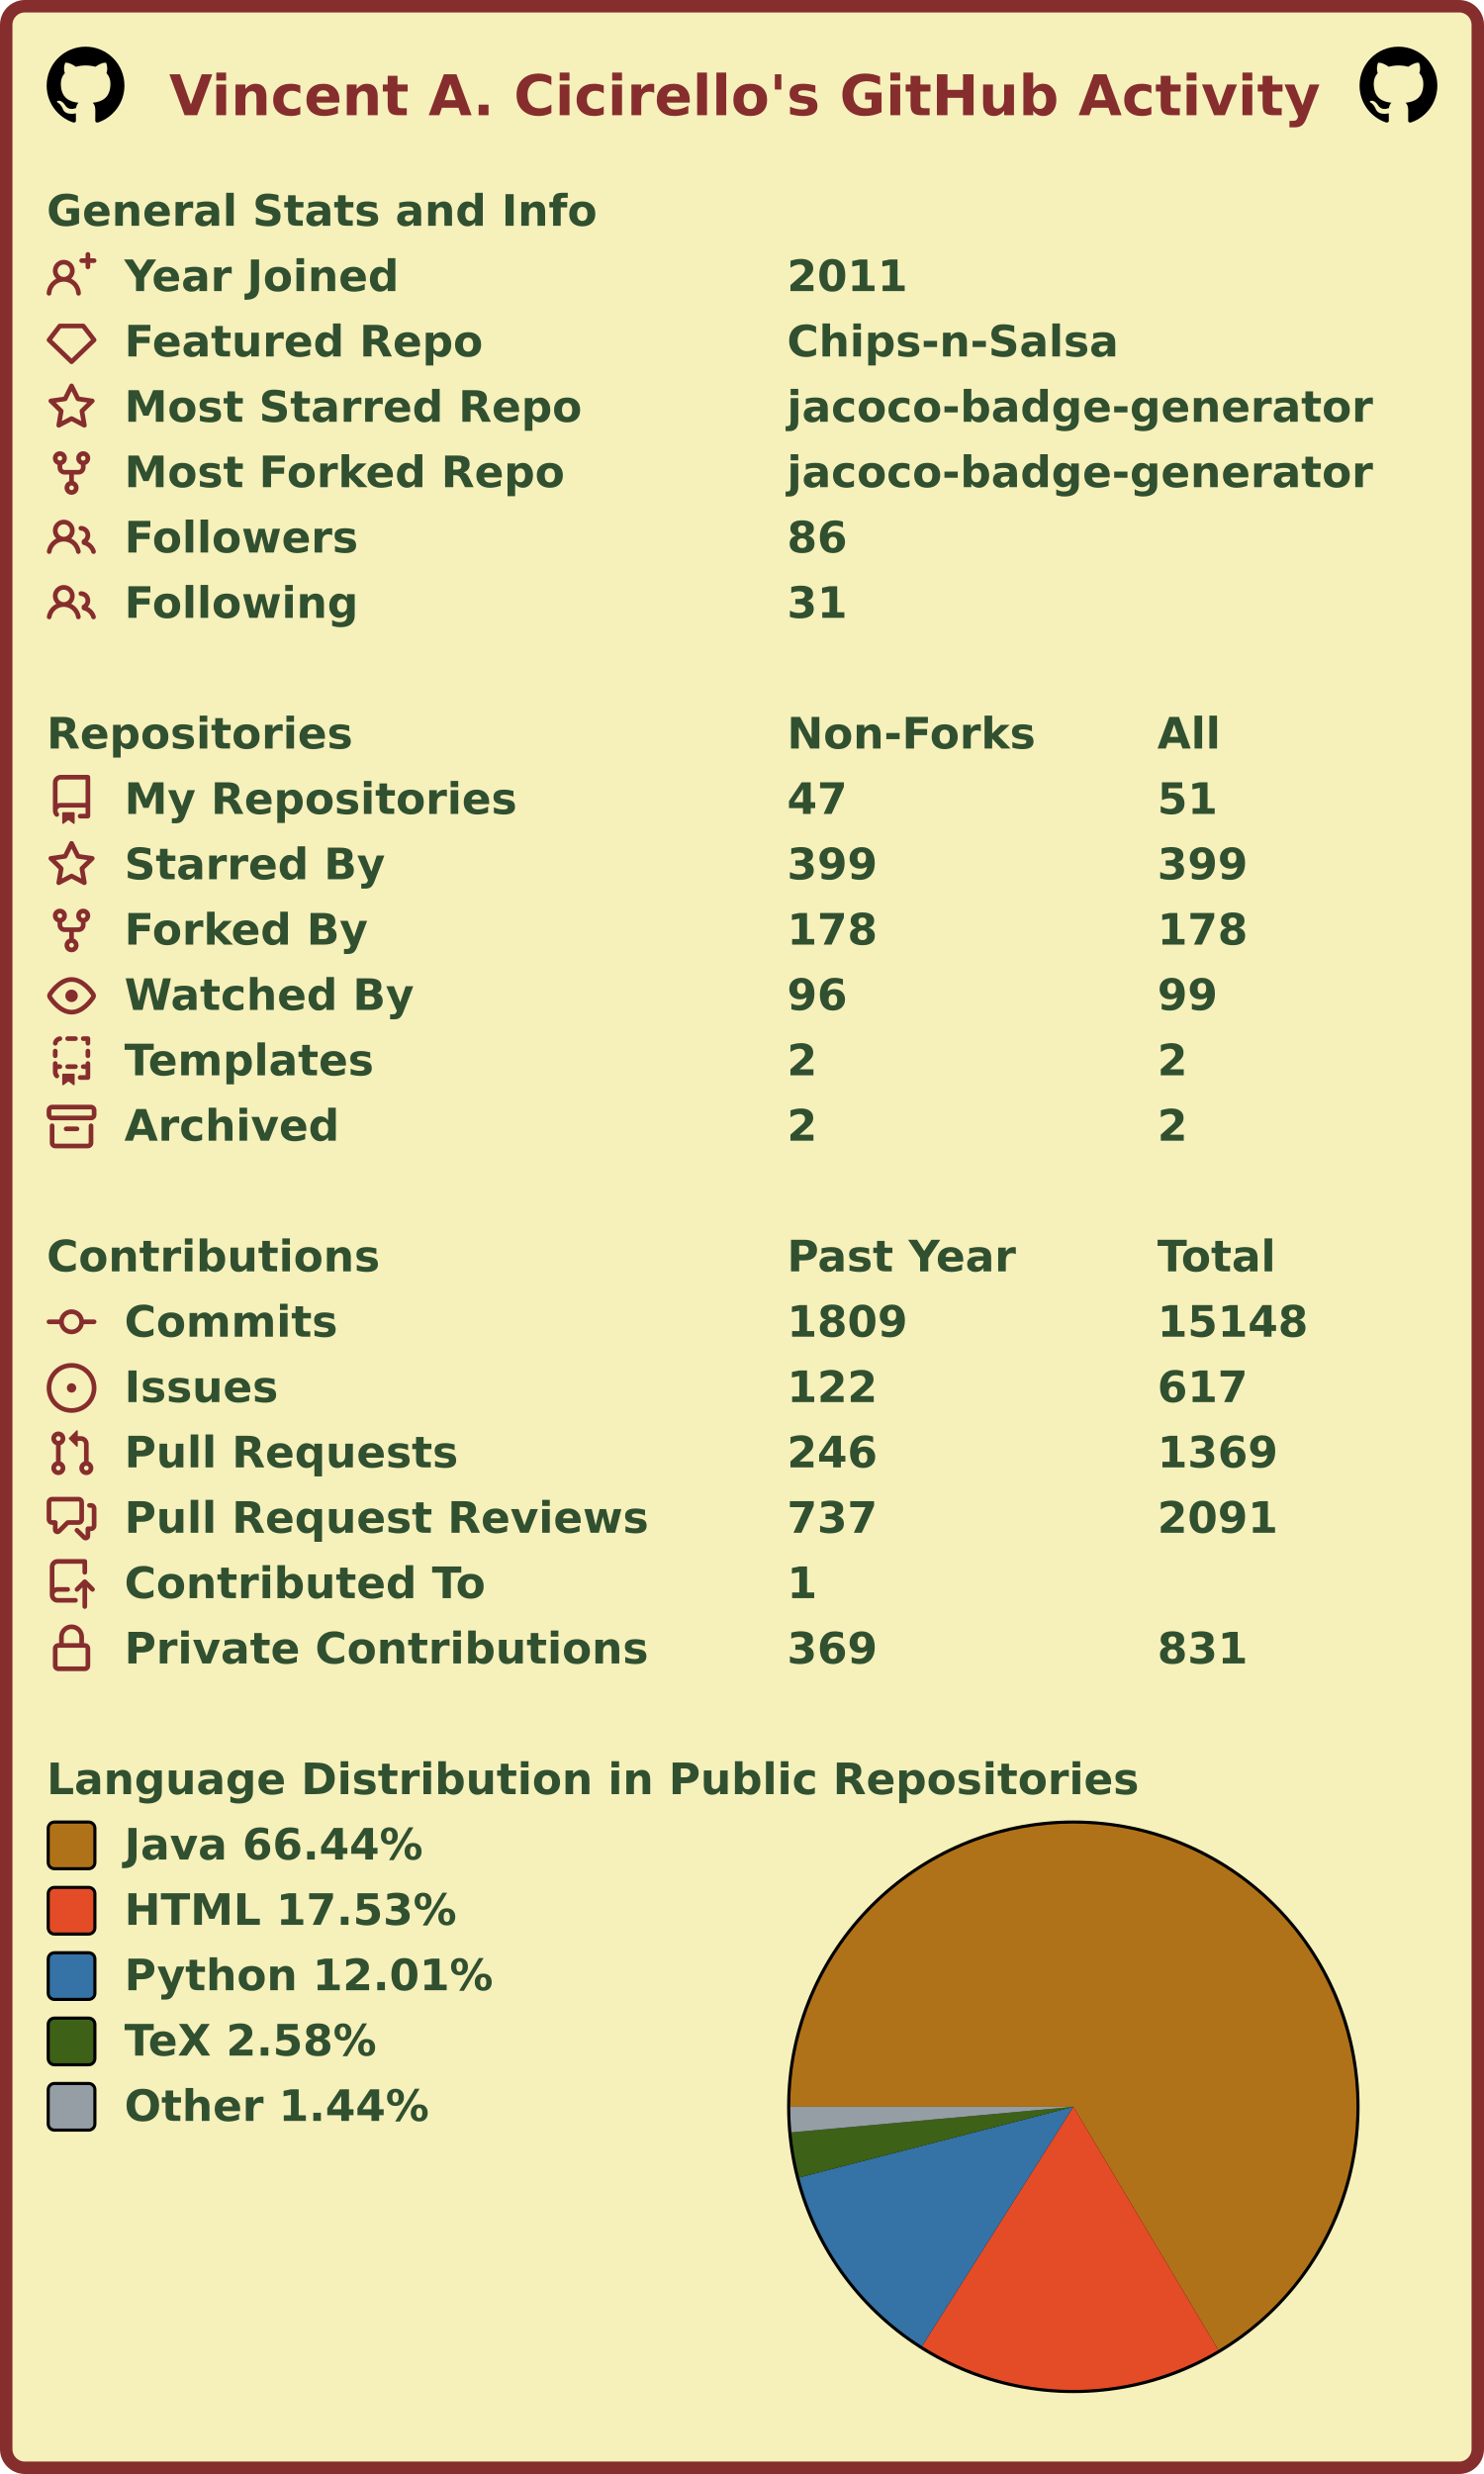
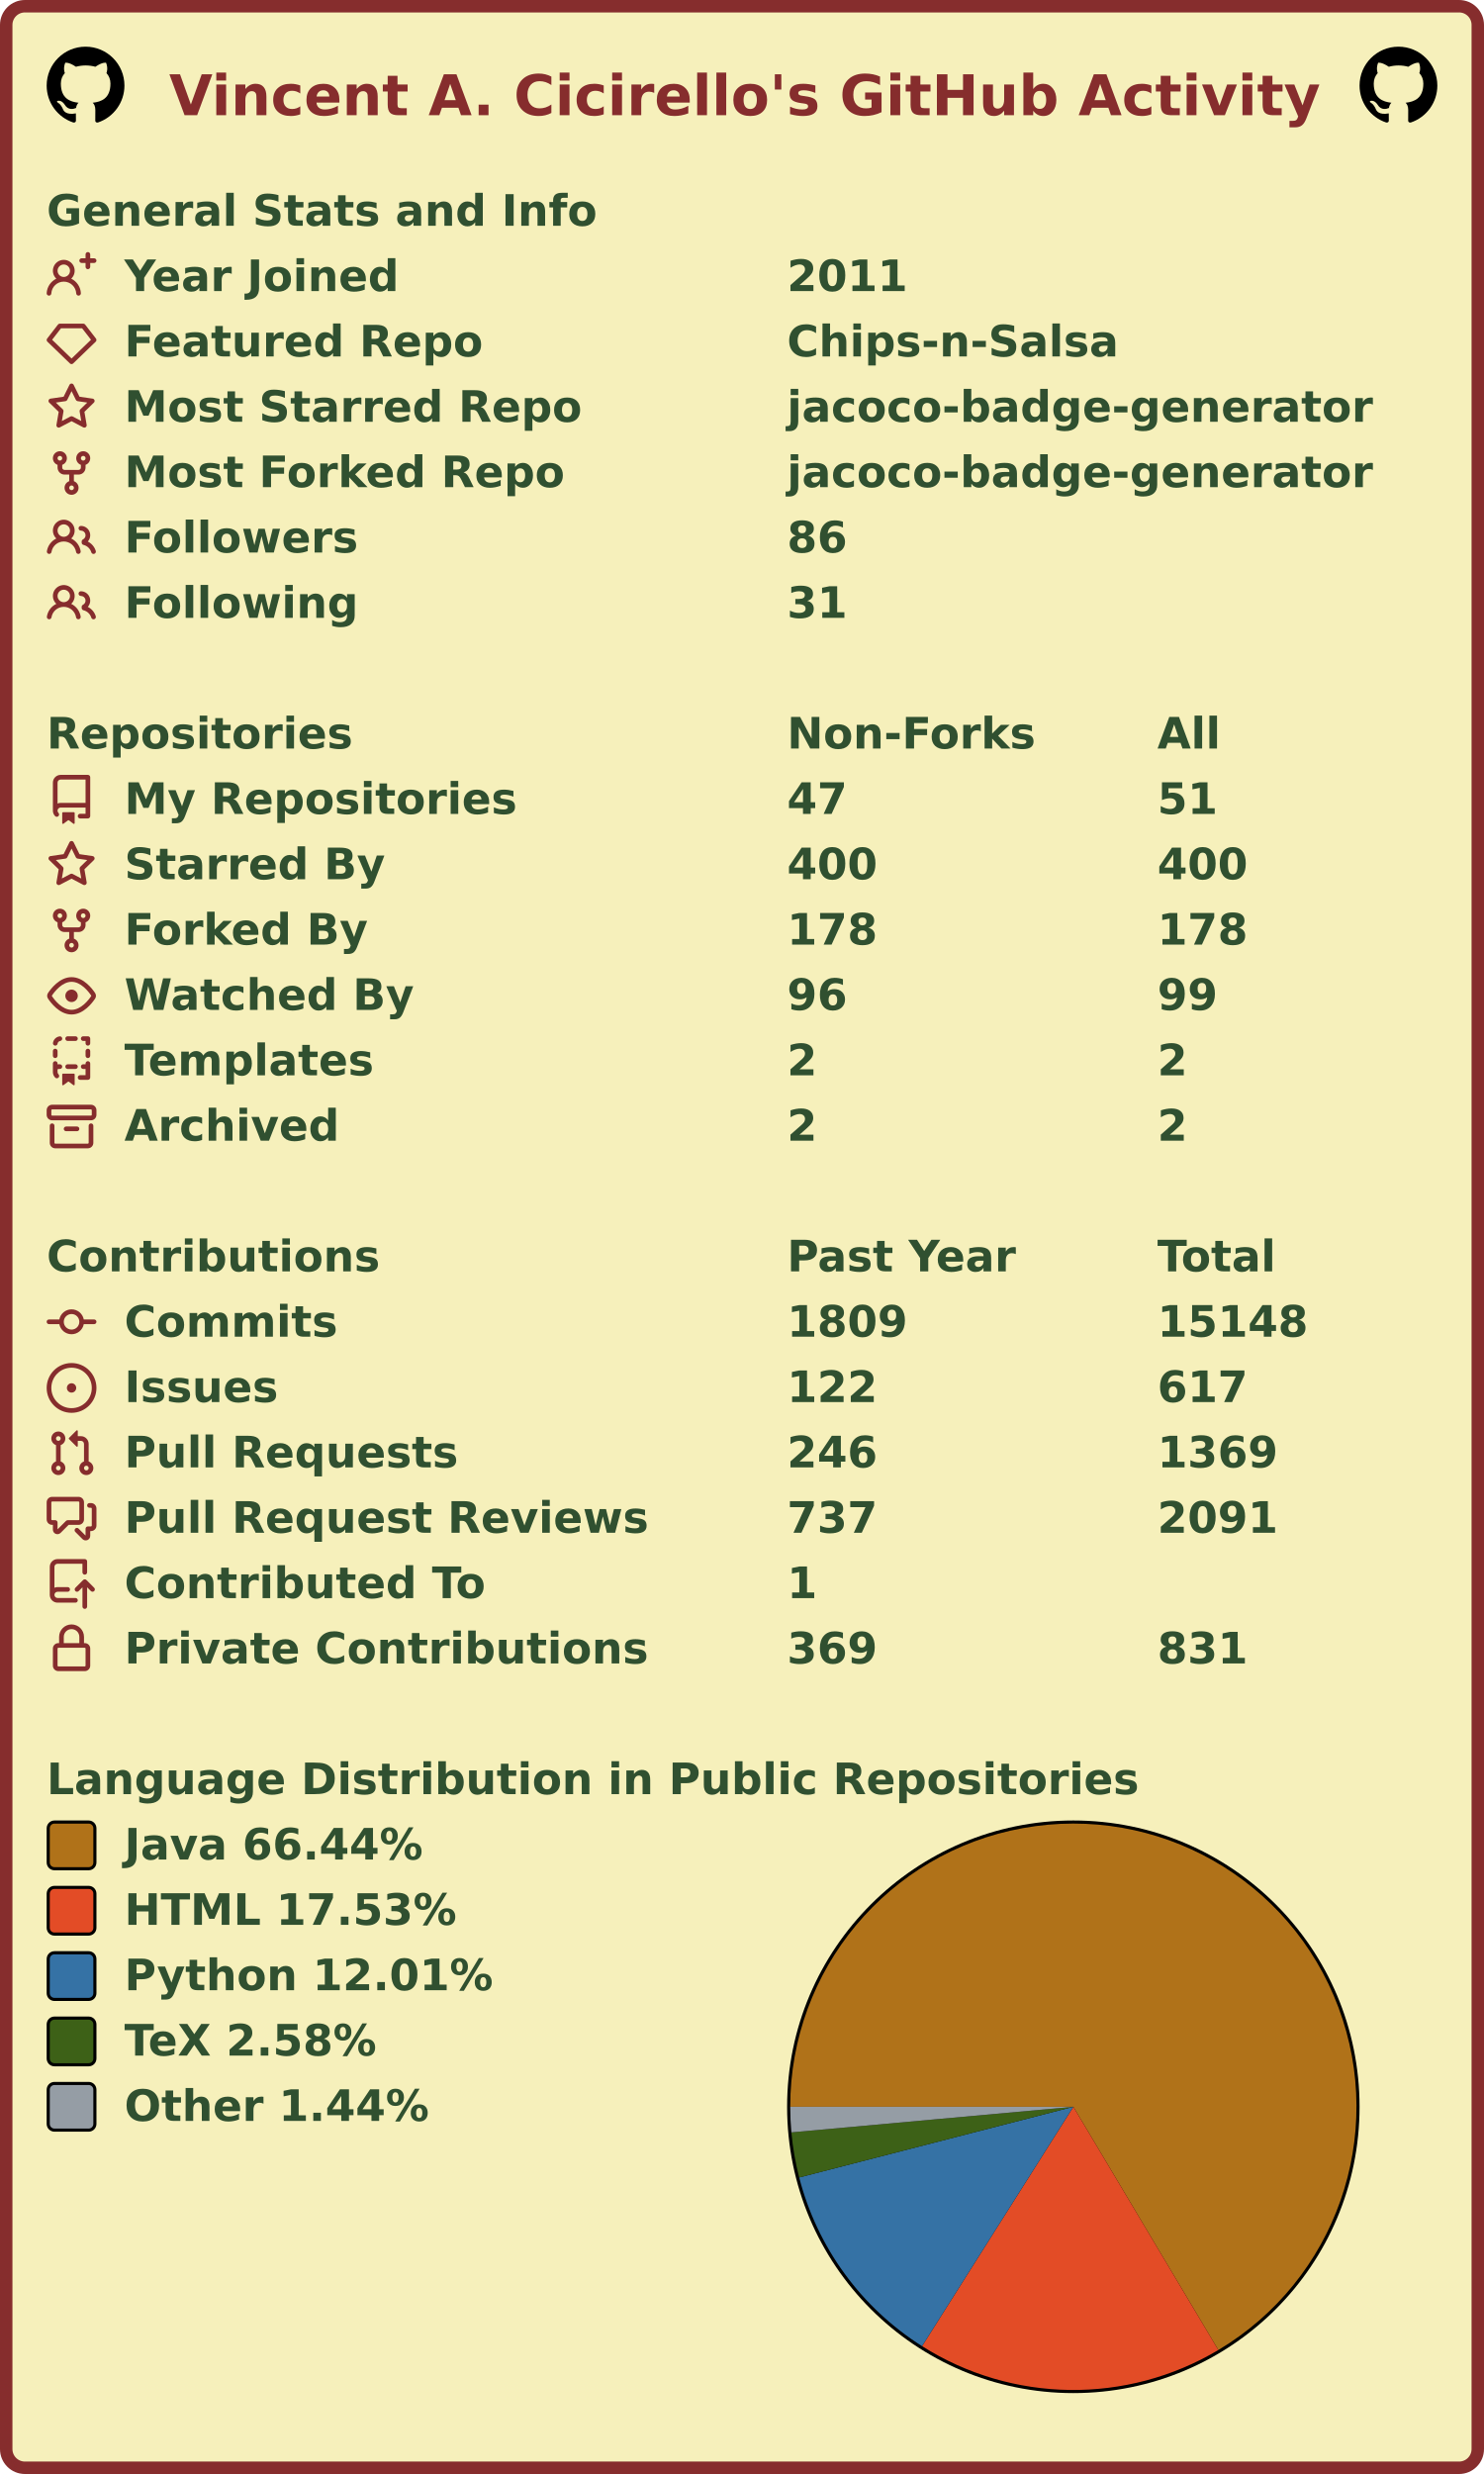
<svg xmlns="http://www.w3.org/2000/svg" width="477" height="795" viewBox="0 0 477 795" lang="en" xml:lang="en">
  <rect x="2" y="2" stroke-width="4" rx="6" width="473" height="791" stroke="#862d2d" fill="#f6f0bb" />
  <g font-weight="600" font-size="110pt" font-family="Verdana,Geneva,DejaVu Sans,sans-serif" text-rendering="geometricPrecision">
    <text x="442" y="301" lengthAdjust="spacingAndGlyphs" textLength="2985" transform="scale(0.123)" fill="#862d2d">Vincent A. Cicirello's GitHub Activity</text>
    <svg x="15" y="15" width="25" height="25" viewBox="0 0 16 16">
      <path fill="#000000" fill-rule="evenodd" d="M8 0C3.58 0 0 3.58 0 8c0 3.54 2.29 6.53 5.47 7.59.4.07.55-.17.55-.38 0-.19-.01-.82-.01-1.49-2.01.37-2.53-.49-2.69-.94-.09-.23-.48-.94-.82-1.13-.28-.15-.68-.52-.01-.53.63-.01 1.08.58 1.23.82.72 1.21 1.87.87 2.33.66.07-.52.28-.87.51-1.07-1.78-.2-3.64-.89-3.64-3.95 0-.87.31-1.59.82-2.15-.08-.2-.36-1.02.08-2.12 0 0 .67-.21 2.2.82.64-.18 1.32-.27 2-.27.68 0 1.36.09 2 .27 1.53-1.04 2.2-.82 2.2-.82.44 1.1.16 1.92.08 2.12.51.56.82 1.27.82 2.15 0 3.07-1.87 3.75-3.65 3.95.29.25.54.73.54 1.48 0 1.07-.01 1.93-.01 2.2 0 .21.15.46.55.38A8.013 8.013 0 0016 8c0-4.42-3.58-8-8-8z" />
    </svg>
    <svg x="437" y="15" width="25" height="25" viewBox="0 0 16 16">
      <path fill="#000000" fill-rule="evenodd" d="M8 0C3.58 0 0 3.58 0 8c0 3.54 2.29 6.53 5.47 7.59.4.07.55-.17.55-.38 0-.19-.01-.82-.01-1.49-2.01.37-2.53-.49-2.69-.94-.09-.23-.48-.94-.82-1.13-.28-.15-.68-.52-.01-.53.63-.01 1.08.58 1.23.82.72 1.21 1.87.87 2.33.66.07-.52.28-.87.51-1.07-1.78-.2-3.64-.89-3.64-3.95 0-.87.31-1.59.82-2.15-.08-.2-.36-1.02.08-2.12 0 0 .67-.21 2.2.82.64-.18 1.32-.27 2-.27.68 0 1.36.09 2 .27 1.53-1.04 2.2-.82 2.2-.82.44 1.1.16 1.92.08 2.12.51.56.82 1.27.82 2.15 0 3.07-1.87 3.75-3.65 3.95.29.25.54.73.54 1.48 0 1.07-.01 1.93-.01 2.2 0 .21.15.46.55.38A8.013 8.013 0 0016 8c0-4.42-3.58-8-8-8z" />
    </svg>
    <g transform="translate(0, 60)" fill="#305030">
      <g transform="translate(15, 0)">
        <g transform="scale(0.095)">
          <text x="0" y="132" textLength="1851" lengthAdjust="spacingAndGlyphs">General Stats and Info</text>
        </g>
      </g>
      <g transform="translate(15, 21)">
        <path fill="#862d2d" fill-rule="evenodd" d="M13.25 0a.75.75 0 01.75.75V2h1.25a.75.75 0 010 1.5H14v1.25a.75.75 0 01-1.5 0V3.5h-1.25a.75.75 0 010-1.5h1.25V.75a.75.75 0 01.75-.75zM5.5 4a2 2 0 100 4 2 2 0 000-4zm2.4 4.548a3.5 3.5 0 10-4.799 0 5.527 5.527 0 00-3.1 4.66.75.75 0 101.498.085A4.01 4.01 0 015.5 9.5a4.01 4.01 0 014.001 3.793.75.75 0 101.498-.086 5.527 5.527 0 00-3.1-4.659z" />
        <g transform="scale(0.095)">
          <text lengthAdjust="spacingAndGlyphs" textLength="932" x="263" y="132">Year Joined</text>
          <text lengthAdjust="spacingAndGlyphs" textLength="420" x="2505" y="132">2011</text>
        </g>
      </g>
      <g transform="translate(15, 42)">
        <path fill="#862d2d" fill-rule="evenodd" d="M3.637 2.291A.75.75 0 014.23 2h7.54a.75.75 0 01.593.291l3.48 4.5a.75.75 0 01-.072.999l-7.25 7a.75.75 0 01-1.042 0l-7.25-7a.75.75 0 01-.072-.999l3.48-4.5zM4.598 3.5L1.754 7.177 8 13.207l6.246-6.03L11.402 3.5H4.598z" />
        <g transform="scale(0.095)">
          <text lengthAdjust="spacingAndGlyphs" textLength="1215" x="263" y="132">Featured Repo</text>
          <text lengthAdjust="spacingAndGlyphs" textLength="1120" x="2505" y="132">Chips-n-Salsa</text>
        </g>
      </g>
      <g transform="translate(15, 63)">
        <path fill="#862d2d" fill-rule="evenodd" d="M8 .25a.75.75 0 01.673.418l1.882 3.815 4.21.612a.75.75 0 01.416 1.279l-3.046 2.97.719 4.192a.75.75 0 01-1.088.791L8 12.347l-3.766 1.98a.75.75 0 01-1.088-.79l.72-4.194L.818 6.374a.75.75 0 01.416-1.28l4.21-.611L7.327.668A.75.75 0 018 .25zm0 2.445L6.615 5.5a.75.75 0 01-.564.41l-3.097.45 2.24 2.184a.75.75 0 01.216.664l-.528 3.084 2.769-1.456a.75.75 0 01.698 0l2.77 1.456-.53-3.084a.75.75 0 01.216-.664l2.24-2.183-3.096-.45a.75.75 0 01-.564-.41L8 2.694v.001z" />
        <g transform="scale(0.095)">
          <text lengthAdjust="spacingAndGlyphs" textLength="1532" x="263" y="132">Most Starred Repo</text>
          <text lengthAdjust="spacingAndGlyphs" textLength="1986" x="2505" y="132">jacoco-badge-generator</text>
        </g>
      </g>
      <g transform="translate(15, 84)">
        <path fill="#862d2d" fill-rule="evenodd" d="M5 3.25a.75.75 0 11-1.5 0 .75.75 0 011.5 0zm0 2.122a2.25 2.25 0 10-1.5 0v.878A2.25 2.25 0 005.75 8.5h1.5v2.128a2.251 2.251 0 101.5 0V8.5h1.5a2.25 2.25 0 002.25-2.25v-.878a2.25 2.25 0 10-1.5 0v.878a.75.75 0 01-.75.75h-4.5A.75.75 0 015 6.25v-.878zm3.75 7.378a.75.75 0 11-1.5 0 .75.75 0 011.5 0zm3-8.75a.75.75 0 100-1.5.75.75 0 000 1.5z" />
        <g transform="scale(0.095)">
          <text lengthAdjust="spacingAndGlyphs" textLength="1485" x="263" y="132">Most Forked Repo</text>
          <text lengthAdjust="spacingAndGlyphs" textLength="1986" x="2505" y="132">jacoco-badge-generator</text>
        </g>
      </g>
      <g transform="translate(15, 105)">
        <path fill="#862d2d" fill-rule="evenodd" d="M5.5 3.5a2 2 0 100 4 2 2 0 000-4zM2 5.5a3.5 3.5 0 115.898 2.549 5.507 5.507 0 013.034 4.084.75.75 0 11-1.482.235 4.001 4.001 0 00-7.9 0 .75.75 0 01-1.482-.236A5.507 5.507 0 013.102 8.05 3.49 3.49 0 012 5.5zM11 4a.75.75 0 100 1.5 1.5 1.5 0 01.666 2.844.75.75 0 00-.416.672v.352a.75.75 0 00.574.73c1.2.289 2.162 1.2 2.522 2.372a.75.75 0 101.434-.44 5.01 5.01 0 00-2.56-3.012A3 3 0 0011 4z" />
        <g transform="scale(0.095)">
          <text lengthAdjust="spacingAndGlyphs" textLength="778" x="263" y="132">Followers</text>
          <text lengthAdjust="spacingAndGlyphs" textLength="210" x="2505" y="132">86</text>
        </g>
      </g>
      <g transform="translate(15, 126)">
        <path fill="#862d2d" fill-rule="evenodd" d="M5.5 3.5a2 2 0 100 4 2 2 0 000-4zM2 5.5a3.5 3.5 0 115.898 2.549 5.507 5.507 0 013.034 4.084.75.75 0 11-1.482.235 4.001 4.001 0 00-7.9 0 .75.75 0 01-1.482-.236A5.507 5.507 0 013.102 8.05 3.49 3.49 0 012 5.5zM11 4a.75.75 0 100 1.5 1.5 1.5 0 01.666 2.844.75.75 0 00-.416.672v.352a.75.75 0 00.574.73c1.2.289 2.162 1.2 2.522 2.372a.75.75 0 101.434-.44 5.01 5.01 0 00-2.56-3.012A3 3 0 0011 4z" />
        <g transform="scale(0.095)">
          <text lengthAdjust="spacingAndGlyphs" textLength="780" x="263" y="132">Following</text>
          <text lengthAdjust="spacingAndGlyphs" textLength="210" x="2505" y="132">31</text>
        </g>
      </g>
    </g>
    <g transform="translate(0, 228)" fill="#305030">
      <g transform="translate(15, 0)">
        <g transform="scale(0.095)">
          <text x="0" y="132" textLength="1020" lengthAdjust="spacingAndGlyphs">Repositories</text>
          <text x="2505" y="132" textLength="832" lengthAdjust="spacingAndGlyphs">Non-Forks</text>
          <text x="3758" y="132" textLength="206" lengthAdjust="spacingAndGlyphs">All</text>
        </g>
      </g>
      <g transform="translate(15, 21)">
        <path fill="#862d2d" fill-rule="evenodd" d="M2 2.5A2.5 2.5 0 014.5 0h8.75a.75.75 0 01.75.75v12.5a.75.75 0 01-.75.75h-2.5a.75.75 0 110-1.5h1.75v-2h-8a1 1 0 00-.714 1.7.75.75 0 01-1.072 1.05A2.495 2.495 0 012 11.5v-9zm10.5-1V9h-8c-.356 0-.694.074-1 .208V2.5a1 1 0 011-1h8zM5 12.25v3.25a.25.25 0 00.4.2l1.45-1.087a.25.25 0 01.3 0L8.6 15.7a.25.25 0 00.4-.2v-3.25a.25.25 0 00-.25-.25h-3.5a.25.25 0 00-.25.25z" />
        <g transform="scale(0.095)">
          <text lengthAdjust="spacingAndGlyphs" textLength="1312" x="263" y="132">My Repositories</text>
          <text lengthAdjust="spacingAndGlyphs" textLength="210" x="2505" y="132">47</text>
          <text lengthAdjust="spacingAndGlyphs" textLength="210" x="3758" y="132">51</text>
        </g>
      </g>
      <g transform="translate(15, 42)">
        <path fill="#862d2d" fill-rule="evenodd" d="M8 .25a.75.75 0 01.673.418l1.882 3.815 4.21.612a.75.75 0 01.416 1.279l-3.046 2.97.719 4.192a.75.75 0 01-1.088.791L8 12.347l-3.766 1.98a.75.75 0 01-1.088-.79l.72-4.194L.818 6.374a.75.75 0 01.416-1.28l4.21-.611L7.327.668A.75.75 0 018 .25zm0 2.445L6.615 5.5a.75.75 0 01-.564.41l-3.097.45 2.24 2.184a.75.75 0 01.216.664l-.528 3.084 2.769-1.456a.75.75 0 01.698 0l2.77 1.456-.53-3.084a.75.75 0 01.216-.664l2.24-2.183-3.096-.45a.75.75 0 01-.564-.41L8 2.694v.001z" />
        <g transform="scale(0.095)">
          <text lengthAdjust="spacingAndGlyphs" textLength="874" x="263" y="132">Starred By</text>
-           <text lengthAdjust="spacingAndGlyphs" textLength="315" x="2505" y="132">399</text>
-           <text lengthAdjust="spacingAndGlyphs" textLength="315" x="3758" y="132">399</text>
+           <text lengthAdjust="spacingAndGlyphs" textLength="315" x="2505" y="132">400</text>
+           <text lengthAdjust="spacingAndGlyphs" textLength="315" x="3758" y="132">400</text>
        </g>
      </g>
      <g transform="translate(15, 63)">
        <path fill="#862d2d" fill-rule="evenodd" d="M5 3.25a.75.75 0 11-1.5 0 .75.75 0 011.5 0zm0 2.122a2.25 2.25 0 10-1.5 0v.878A2.25 2.25 0 005.75 8.5h1.5v2.128a2.251 2.251 0 101.5 0V8.5h1.5a2.25 2.25 0 002.25-2.25v-.878a2.25 2.25 0 10-1.5 0v.878a.75.75 0 01-.75.75h-4.5A.75.75 0 015 6.25v-.878zm3.75 7.378a.75.75 0 11-1.5 0 .75.75 0 011.5 0zm3-8.75a.75.75 0 100-1.5.75.75 0 000 1.5z" />
        <g transform="scale(0.095)">
          <text lengthAdjust="spacingAndGlyphs" textLength="828" x="263" y="132">Forked By</text>
          <text lengthAdjust="spacingAndGlyphs" textLength="315" x="2505" y="132">178</text>
          <text lengthAdjust="spacingAndGlyphs" textLength="315" x="3758" y="132">178</text>
        </g>
      </g>
      <g transform="translate(15, 84)">
        <path fill="#862d2d" fill-rule="evenodd" d="M1.679 7.932c.412-.621 1.242-1.75 2.366-2.717C5.175 4.242 6.527 3.5 8 3.5c1.473 0 2.824.742 3.955 1.715 1.124.967 1.954 2.096 2.366 2.717a.119.119 0 010 .136c-.412.621-1.242 1.75-2.366 2.717C10.825 11.758 9.473 12.5 8 12.5c-1.473 0-2.824-.742-3.955-1.715C2.92 9.818 2.09 8.69 1.679 8.068a.119.119 0 010-.136zM8 2c-1.981 0-3.67.992-4.933 2.078C1.797 5.169.88 6.423.43 7.1a1.619 1.619 0 000 1.798c.45.678 1.367 1.932 2.637 3.024C4.329 13.008 6.019 14 8 14c1.981 0 3.67-.992 4.933-2.078 1.27-1.091 2.187-2.345 2.637-3.023a1.619 1.619 0 000-1.798c-.45-.678-1.367-1.932-2.637-3.023C11.671 2.992 9.981 2 8 2zm0 8a2 2 0 100-4 2 2 0 000 4z" />
        <g transform="scale(0.095)">
          <text lengthAdjust="spacingAndGlyphs" textLength="993" x="263" y="132">Watched By</text>
          <text lengthAdjust="spacingAndGlyphs" textLength="210" x="2505" y="132">96</text>
          <text lengthAdjust="spacingAndGlyphs" textLength="210" x="3758" y="132">99</text>
        </g>
      </g>
      <g transform="translate(15, 105)">
        <path fill="#862d2d" fill-rule="evenodd" d="M6 .75A.75.75 0 016.75 0h2.5a.75.75 0 010 1.5h-2.5A.75.75 0 016 .75zm5 0a.75.75 0 01.75-.75h1.5a.75.75 0 01.75.75v1.5a.75.75 0 01-1.5 0V1.5h-.75A.75.75 0 0111 .75zM4.992.662a.75.75 0 01-.636.848c-.436.063-.783.41-.846.846a.75.75 0 01-1.485-.212A2.501 2.501 0 014.144.025a.75.75 0 01.848.637zM2.75 4a.75.75 0 01.75.75v1.5a.75.75 0 01-1.5 0v-1.5A.75.75 0 012.75 4zm10.5 0a.75.75 0 01.75.75v1.5a.75.75 0 01-1.5 0v-1.5a.75.75 0 01.75-.75zM2.75 8a.75.75 0 01.75.75v.268A1.72 1.72 0 013.75 9h.5a.75.75 0 010 1.5h-.5a.25.25 0 00-.25.25v.75c0 .28.114.532.3.714a.75.75 0 01-1.05 1.072A2.495 2.495 0 012 11.5V8.75A.75.75 0 012.75 8zm10.5 0a.75.75 0 01.75.75v4.5a.75.75 0 01-.75.75h-2.5a.75.75 0 010-1.5h1.75v-2h-.75a.75.75 0 010-1.5h.75v-.25a.75.75 0 01.75-.75zM6 9.75A.75.75 0 016.75 9h2.5a.75.75 0 010 1.5h-2.5A.75.75 0 016 9.75zm-1 2.5v3.25a.25.25 0 00.4.2l1.45-1.087a.25.25 0 01.3 0L8.6 15.7a.25.25 0 00.4-.2v-3.25a.25.25 0 00-.25-.25h-3.5a.25.25 0 00-.25.25z" />
        <g transform="scale(0.095)">
          <text lengthAdjust="spacingAndGlyphs" textLength="868" x="263" y="132">Templates</text>
          <text lengthAdjust="spacingAndGlyphs" textLength="105" x="2505" y="132">2</text>
          <text lengthAdjust="spacingAndGlyphs" textLength="105" x="3758" y="132">2</text>
        </g>
      </g>
      <g transform="translate(15, 126)">
        <path fill="#862d2d" fill-rule="evenodd" d="M1.75 2.5a.25.25 0 00-.25.25v1.5c0 .138.112.25.25.25h12.5a.25.25 0 00.25-.25v-1.5a.25.25 0 00-.25-.25H1.75zM0 2.75C0 1.784.784 1 1.75 1h12.5c.966 0 1.75.784 1.75 1.75v1.5A1.75 1.75 0 0114.25 6H1.75A1.75 1.75 0 010 4.25v-1.5zM1.75 7a.75.75 0 01.75.75v5.5c0 .138.112.25.25.25h10.5a.25.25 0 00.25-.25v-5.5a.75.75 0 111.5 0v5.5A1.75 1.75 0 0113.25 15H2.75A1.75 1.75 0 011 13.25v-5.5A.75.75 0 011.75 7zm4.5 1a.75.75 0 000 1.5h3.5a.75.75 0 100-1.5h-3.5z" />
        <g transform="scale(0.095)">
          <text lengthAdjust="spacingAndGlyphs" textLength="726" x="263" y="132">Archived</text>
          <text lengthAdjust="spacingAndGlyphs" textLength="105" x="2505" y="132">2</text>
          <text lengthAdjust="spacingAndGlyphs" textLength="105" x="3758" y="132">2</text>
        </g>
      </g>
    </g>
    <g transform="translate(0, 396)" fill="#305030">
      <g transform="translate(15, 0)">
        <g transform="scale(0.095)">
          <text x="0" y="132" textLength="1112" lengthAdjust="spacingAndGlyphs">Contributions</text>
          <text x="2505" y="132" textLength="774" lengthAdjust="spacingAndGlyphs">Past Year</text>
          <text x="3758" y="132" textLength="414" lengthAdjust="spacingAndGlyphs">Total</text>
        </g>
      </g>
      <g transform="translate(15, 21)">
        <path fill="#862d2d" fill-rule="evenodd" d="M10.5 7.75a2.5 2.5 0 11-5 0 2.5 2.5 0 015 0zm1.43.75a4.002 4.002 0 01-7.86 0H.75a.75.75 0 110-1.5h3.32a4.001 4.001 0 017.86 0h3.32a.75.75 0 110 1.5h-3.32z" />
        <g transform="scale(0.095)">
          <text lengthAdjust="spacingAndGlyphs" textLength="734" x="263" y="132">Commits</text>
          <text lengthAdjust="spacingAndGlyphs" textLength="420" x="2505" y="132">1809</text>
          <text lengthAdjust="spacingAndGlyphs" textLength="525" x="3758" y="132">15148</text>
        </g>
      </g>
      <g transform="translate(15, 42)">
        <path fill="#862d2d" d="M8 9.5a1.5 1.5 0 100-3 1.5 1.5 0 000 3z" />
        <path fill="#862d2d" fill-rule="evenodd" d="M8 0a8 8 0 100 16A8 8 0 008 0zM1.5 8a6.5 6.5 0 1113 0 6.5 6.5 0 01-13 0z" />
        <g transform="scale(0.095)">
          <text lengthAdjust="spacingAndGlyphs" textLength="512" x="263" y="132">Issues</text>
          <text lengthAdjust="spacingAndGlyphs" textLength="315" x="2505" y="132">122</text>
          <text lengthAdjust="spacingAndGlyphs" textLength="315" x="3758" y="132">617</text>
        </g>
      </g>
      <g transform="translate(15, 63)">
        <path fill="#862d2d" fill-rule="evenodd" d="M7.177 3.073L9.573.677A.25.25 0 0110 .854v4.792a.25.25 0 01-.427.177L7.177 3.427a.25.25 0 010-.354zM3.75 2.5a.75.75 0 100 1.5.75.75 0 000-1.5zm-2.25.75a2.25 2.25 0 113 2.122v5.256a2.251 2.251 0 11-1.5 0V5.372A2.25 2.25 0 011.5 3.25zM11 2.5h-1V4h1a1 1 0 011 1v5.628a2.251 2.251 0 101.5 0V5A2.5 2.5 0 0011 2.5zm1 10.25a.75.75 0 111.5 0 .75.75 0 01-1.5 0zM3.75 12a.75.75 0 100 1.5.75.75 0 000-1.5z" />
        <g transform="scale(0.095)">
          <text lengthAdjust="spacingAndGlyphs" textLength="1113" x="263" y="132">Pull Requests</text>
          <text lengthAdjust="spacingAndGlyphs" textLength="315" x="2505" y="132">246</text>
          <text lengthAdjust="spacingAndGlyphs" textLength="420" x="3758" y="132">1369</text>
        </g>
      </g>
      <g transform="translate(15, 84)">
        <path fill="#862d2d" fill-rule="evenodd" d="M1.5 2.75a.25.25 0 01.25-.25h8.5a.25.25 0 01.25.25v5.5a.25.25 0 01-.25.25h-3.5a.75.75 0 00-.53.22L3.5 11.44V9.25a.75.75 0 00-.75-.75h-1a.25.25 0 01-.25-.25v-5.5zM1.75 1A1.75 1.75 0 000 2.75v5.5C0 9.216.784 10 1.75 10H2v1.543a1.457 1.457 0 002.487 1.03L7.061 10h3.189A1.75 1.75 0 0012 8.25v-5.5A1.75 1.75 0 0010.25 1h-8.5zM14.5 4.75a.25.25 0 00-.25-.25h-.5a.75.75 0 110-1.5h.5c.966 0 1.75.784 1.75 1.75v5.5A1.75 1.75 0 0114.25 12H14v1.543a1.457 1.457 0 01-2.487 1.03L9.22 12.28a.75.75 0 111.06-1.06l2.22 2.22v-2.19a.75.75 0 01.75-.75h1a.25.25 0 00.25-.25v-5.5z" />
        <g transform="scale(0.095)">
          <text lengthAdjust="spacingAndGlyphs" textLength="1762" x="263" y="132">Pull Request Reviews</text>
          <text lengthAdjust="spacingAndGlyphs" textLength="315" x="2505" y="132">737</text>
          <text lengthAdjust="spacingAndGlyphs" textLength="420" x="3758" y="132">2091</text>
        </g>
      </g>
      <g transform="translate(15, 105)">
        <path fill="#862d2d" fill-rule="evenodd" d="M1 2.5A2.5 2.5 0 013.5 0h8.75a.75.75 0 01.75.75v3.5a.75.75 0 01-1.5 0V1.5h-8a1 1 0 00-1 1v6.708A2.492 2.492 0 013.5 9h3.25a.75.75 0 010 1.5H3.5a1 1 0 100 2h5.75a.75.75 0 010 1.5H3.5A2.5 2.5 0 011 11.5v-9zm13.23 7.79a.75.75 0 001.06-1.06l-2.505-2.505a.75.75 0 00-1.06 0L9.22 9.229a.75.75 0 001.06 1.061l1.225-1.224v6.184a.75.75 0 001.5 0V9.066l1.224 1.224z" />
        <g transform="scale(0.095)">
          <text lengthAdjust="spacingAndGlyphs" textLength="1234" x="263" y="132">Contributed To</text>
          <text lengthAdjust="spacingAndGlyphs" textLength="105" x="2505" y="132">1</text>
        </g>
      </g>
      <g transform="translate(15, 126)">
        <path fill="#862d2d" fill-rule="evenodd" d="M4 4v2h-.25A1.75 1.75 0 002 7.75v5.5c0 .966.784 1.75 1.75 1.75h8.5A1.75 1.75 0 0014 13.25v-5.5A1.75 1.75 0 0012.25 6H12V4a4 4 0 10-8 0zm6.5 2V4a2.5 2.5 0 00-5 0v2h5zM12 7.5h.25a.25.25 0 01.25.25v5.5a.25.25 0 01-.25.25h-8.5a.25.25 0 01-.25-.25v-5.5a.25.25 0 01.25-.25H12z" />
        <g transform="scale(0.095)">
          <text lengthAdjust="spacingAndGlyphs" textLength="1742" x="263" y="132">Private Contributions</text>
          <text lengthAdjust="spacingAndGlyphs" textLength="315" x="2505" y="132">369</text>
          <text lengthAdjust="spacingAndGlyphs" textLength="315" x="3758" y="132">831</text>
        </g>
      </g>
    </g>
    <g transform="translate(0, 564)" fill="#305030">
      <g transform="translate(15, 0)">
        <g transform="scale(0.095)">
          <text x="0" y="132" textLength="3652" lengthAdjust="spacingAndGlyphs">Language Distribution in Public Repositories</text>
        </g>
      </g>
      <g transform="translate(253, 21)">
        <circle cx="92" cy="92" r="92" fill="#000000" />
      </g>
      <g transform="translate(254, 22)">
        <g>
          <path fill-rule="evenodd" fill="#b07219" d="M 0.0,91 A 91 91 0 1 1 137.609 169.157 L 91,91 Z" />
          <path fill-rule="evenodd" fill="#e34c26" d="M 137.609,169.157 A 91 91 0 0 1 42.369 167.915 L 91,91 Z" />
          <path fill-rule="evenodd" fill="#3572A5" d="M 42.369,167.915 A 91 91 0 0 1 2.88 113.713 L 91,91 Z" />
          <path fill-rule="evenodd" fill="#3D6117" d="M 2.88,113.713 A 91 91 0 0 1 0.372 99.217 L 91,91 Z" />
          <path fill-rule="evenodd" fill="#959da5" d="M 0.372,99.217 A 91 91 0 0 1 0.0 91 L 91,91 Z" />
          <animateTransform attributeName="transform" attributeType="XML" type="rotate" from="0 91 91" to="360 91 91" dur="10s" repeatCount="indefinite" />
        </g>
      </g>
      <g transform="translate(15, 21)">
        <rect x="0.5" y="0.5" rx="2" width="15" height="15" fill="#b07219" stroke-width="1" stroke="#000000" />
        <text transform="scale(0.095)" x="263" y="132" textLength="1038" lengthAdjust="spacingAndGlyphs">Java 66.44%</text>
      </g>
      <g transform="translate(15, 42)">
        <rect x="0.5" y="0.5" rx="2" width="15" height="15" fill="#e34c26" stroke-width="1" stroke="#000000" />
        <text transform="scale(0.095)" x="263" y="132" textLength="1142" lengthAdjust="spacingAndGlyphs">HTML 17.53%</text>
      </g>
      <g transform="translate(15, 63)">
        <rect x="0.5" y="0.5" rx="2" width="15" height="15" fill="#3572A5" stroke-width="1" stroke="#000000" />
        <text transform="scale(0.095)" x="263" y="132" textLength="1254" lengthAdjust="spacingAndGlyphs">Python 12.01%</text>
      </g>
      <g transform="translate(15, 84)">
        <rect x="0.5" y="0.5" rx="2" width="15" height="15" fill="#3D6117" stroke-width="1" stroke="#000000" />
        <text transform="scale(0.095)" x="263" y="132" textLength="894" lengthAdjust="spacingAndGlyphs">TeX 2.58%</text>
      </g>
      <g transform="translate(15, 105)">
        <rect x="0.5" y="0.5" rx="2" width="15" height="15" fill="#959da5" stroke-width="1" stroke="#000000" />
        <text transform="scale(0.095)" x="263" y="132" textLength="1047" lengthAdjust="spacingAndGlyphs">Other 1.44%</text>
      </g>
    </g>
  </g>
</svg>
